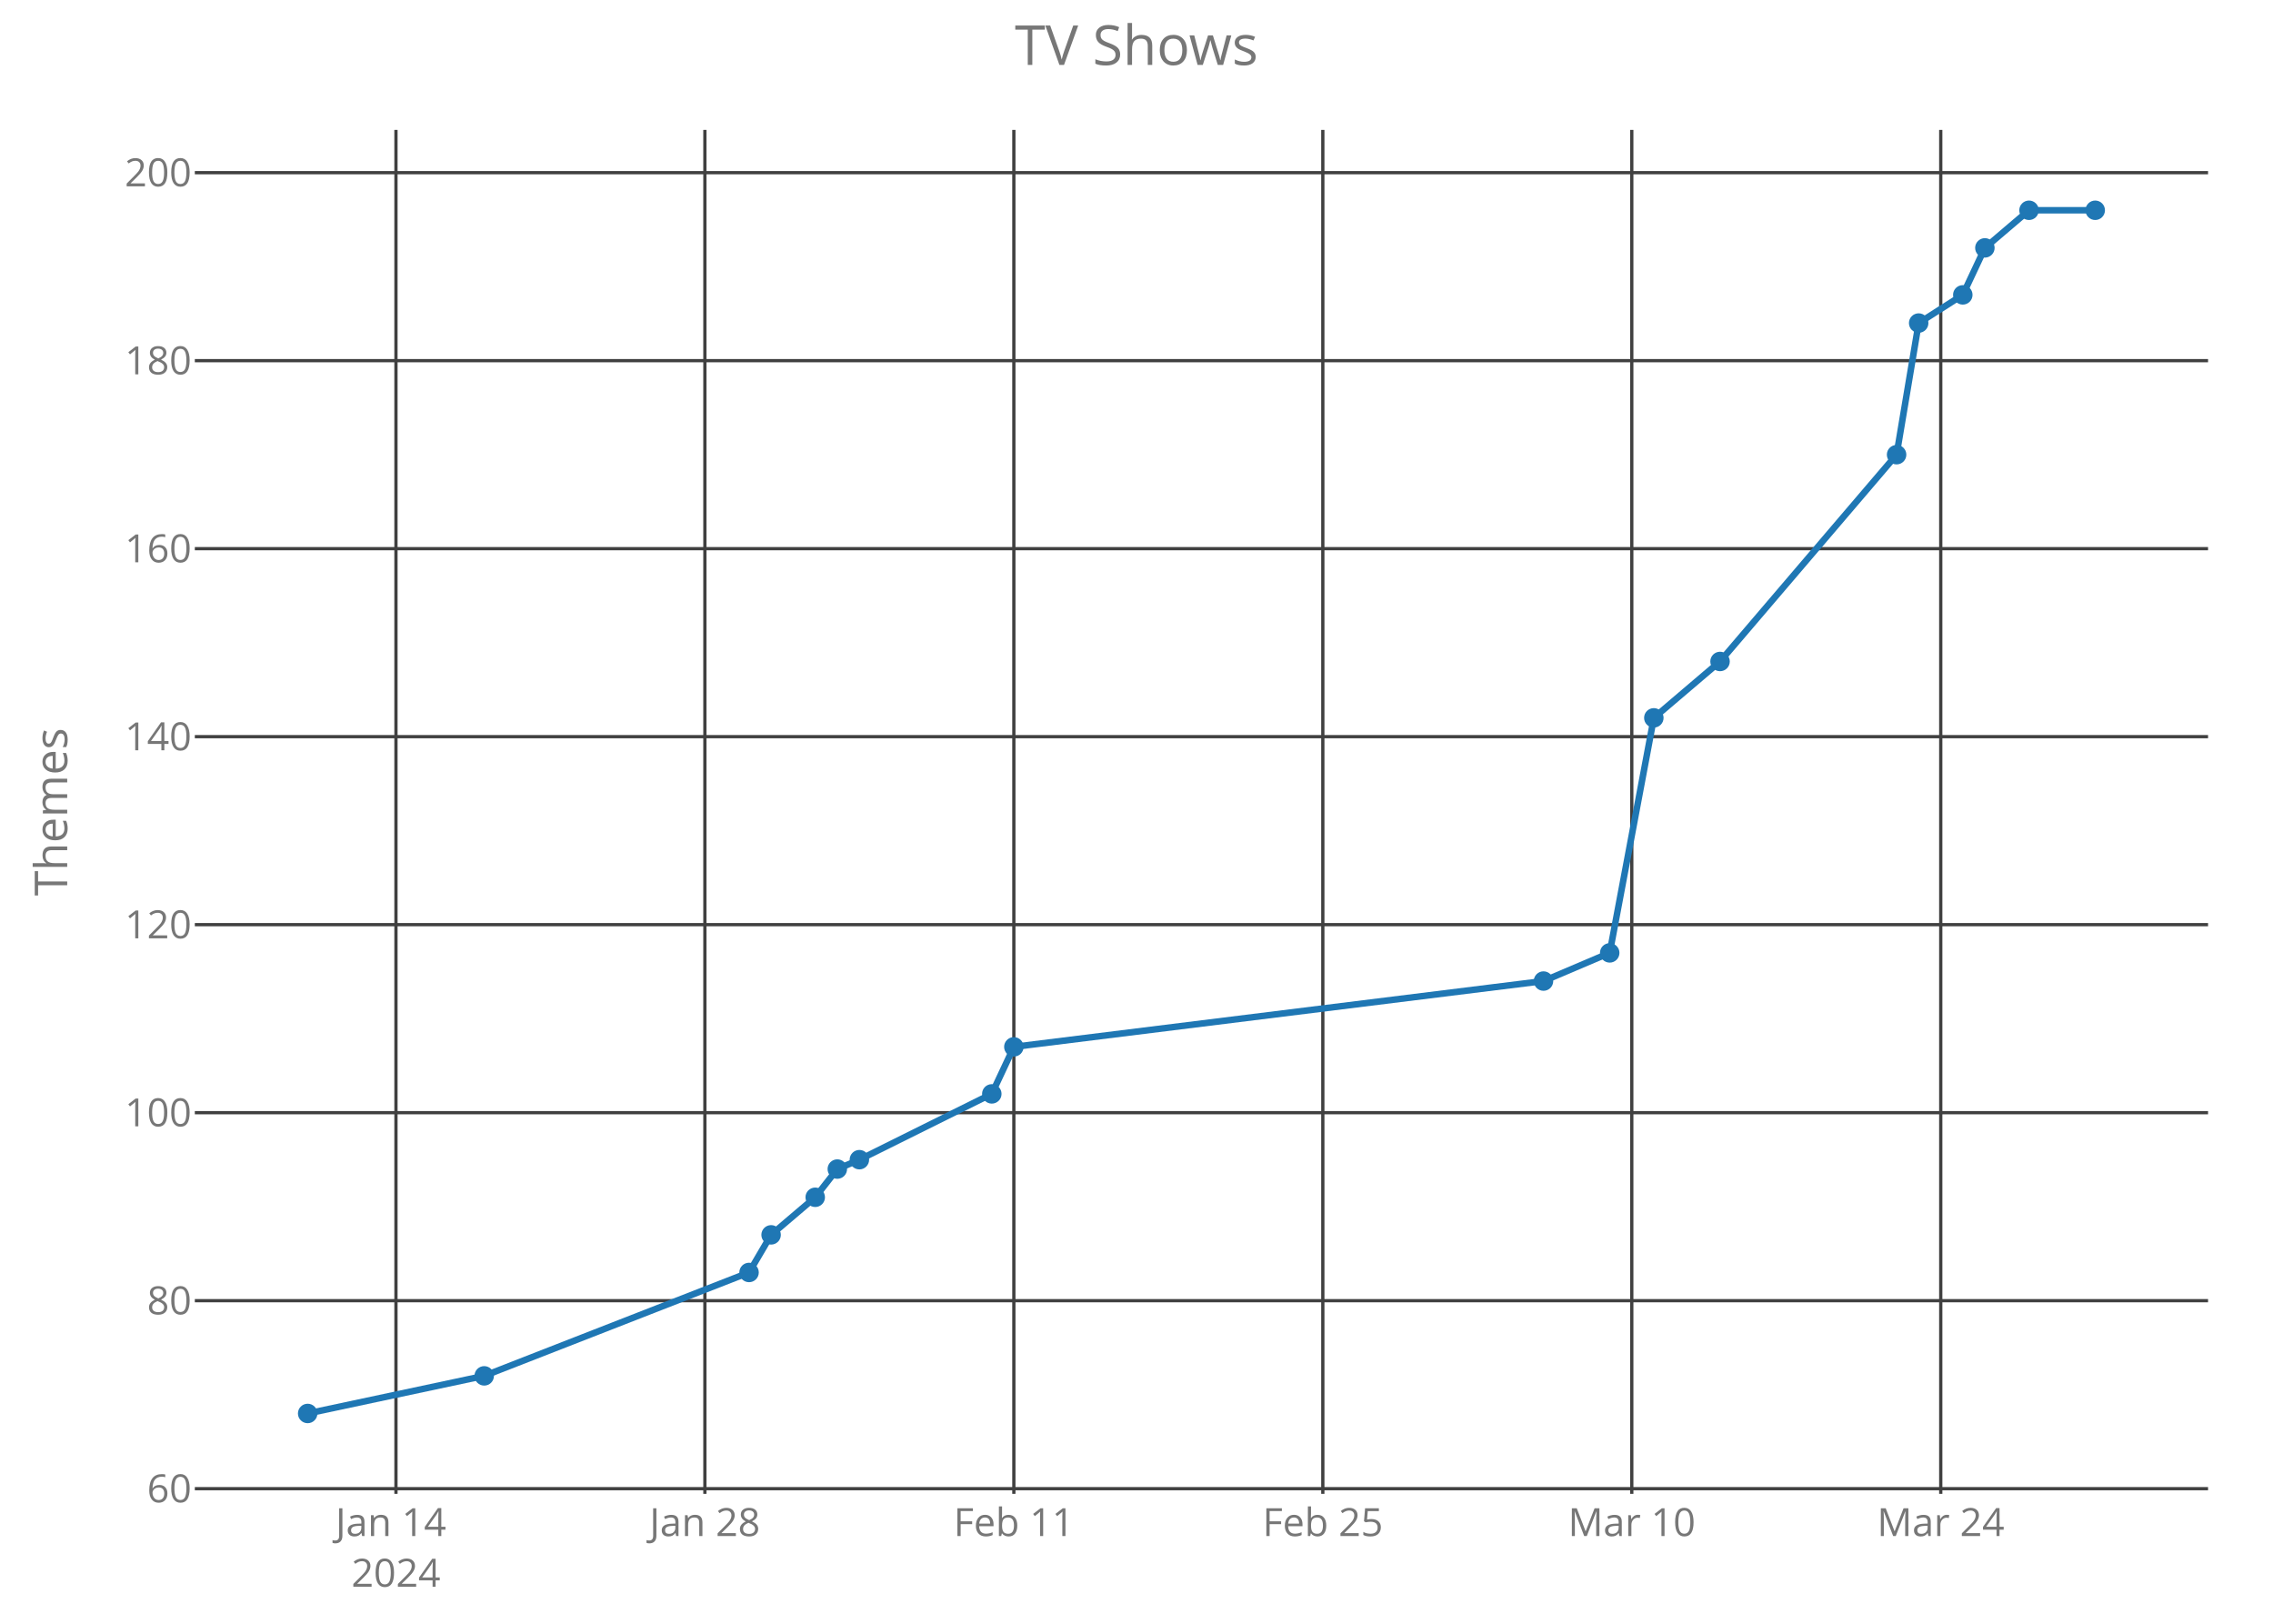
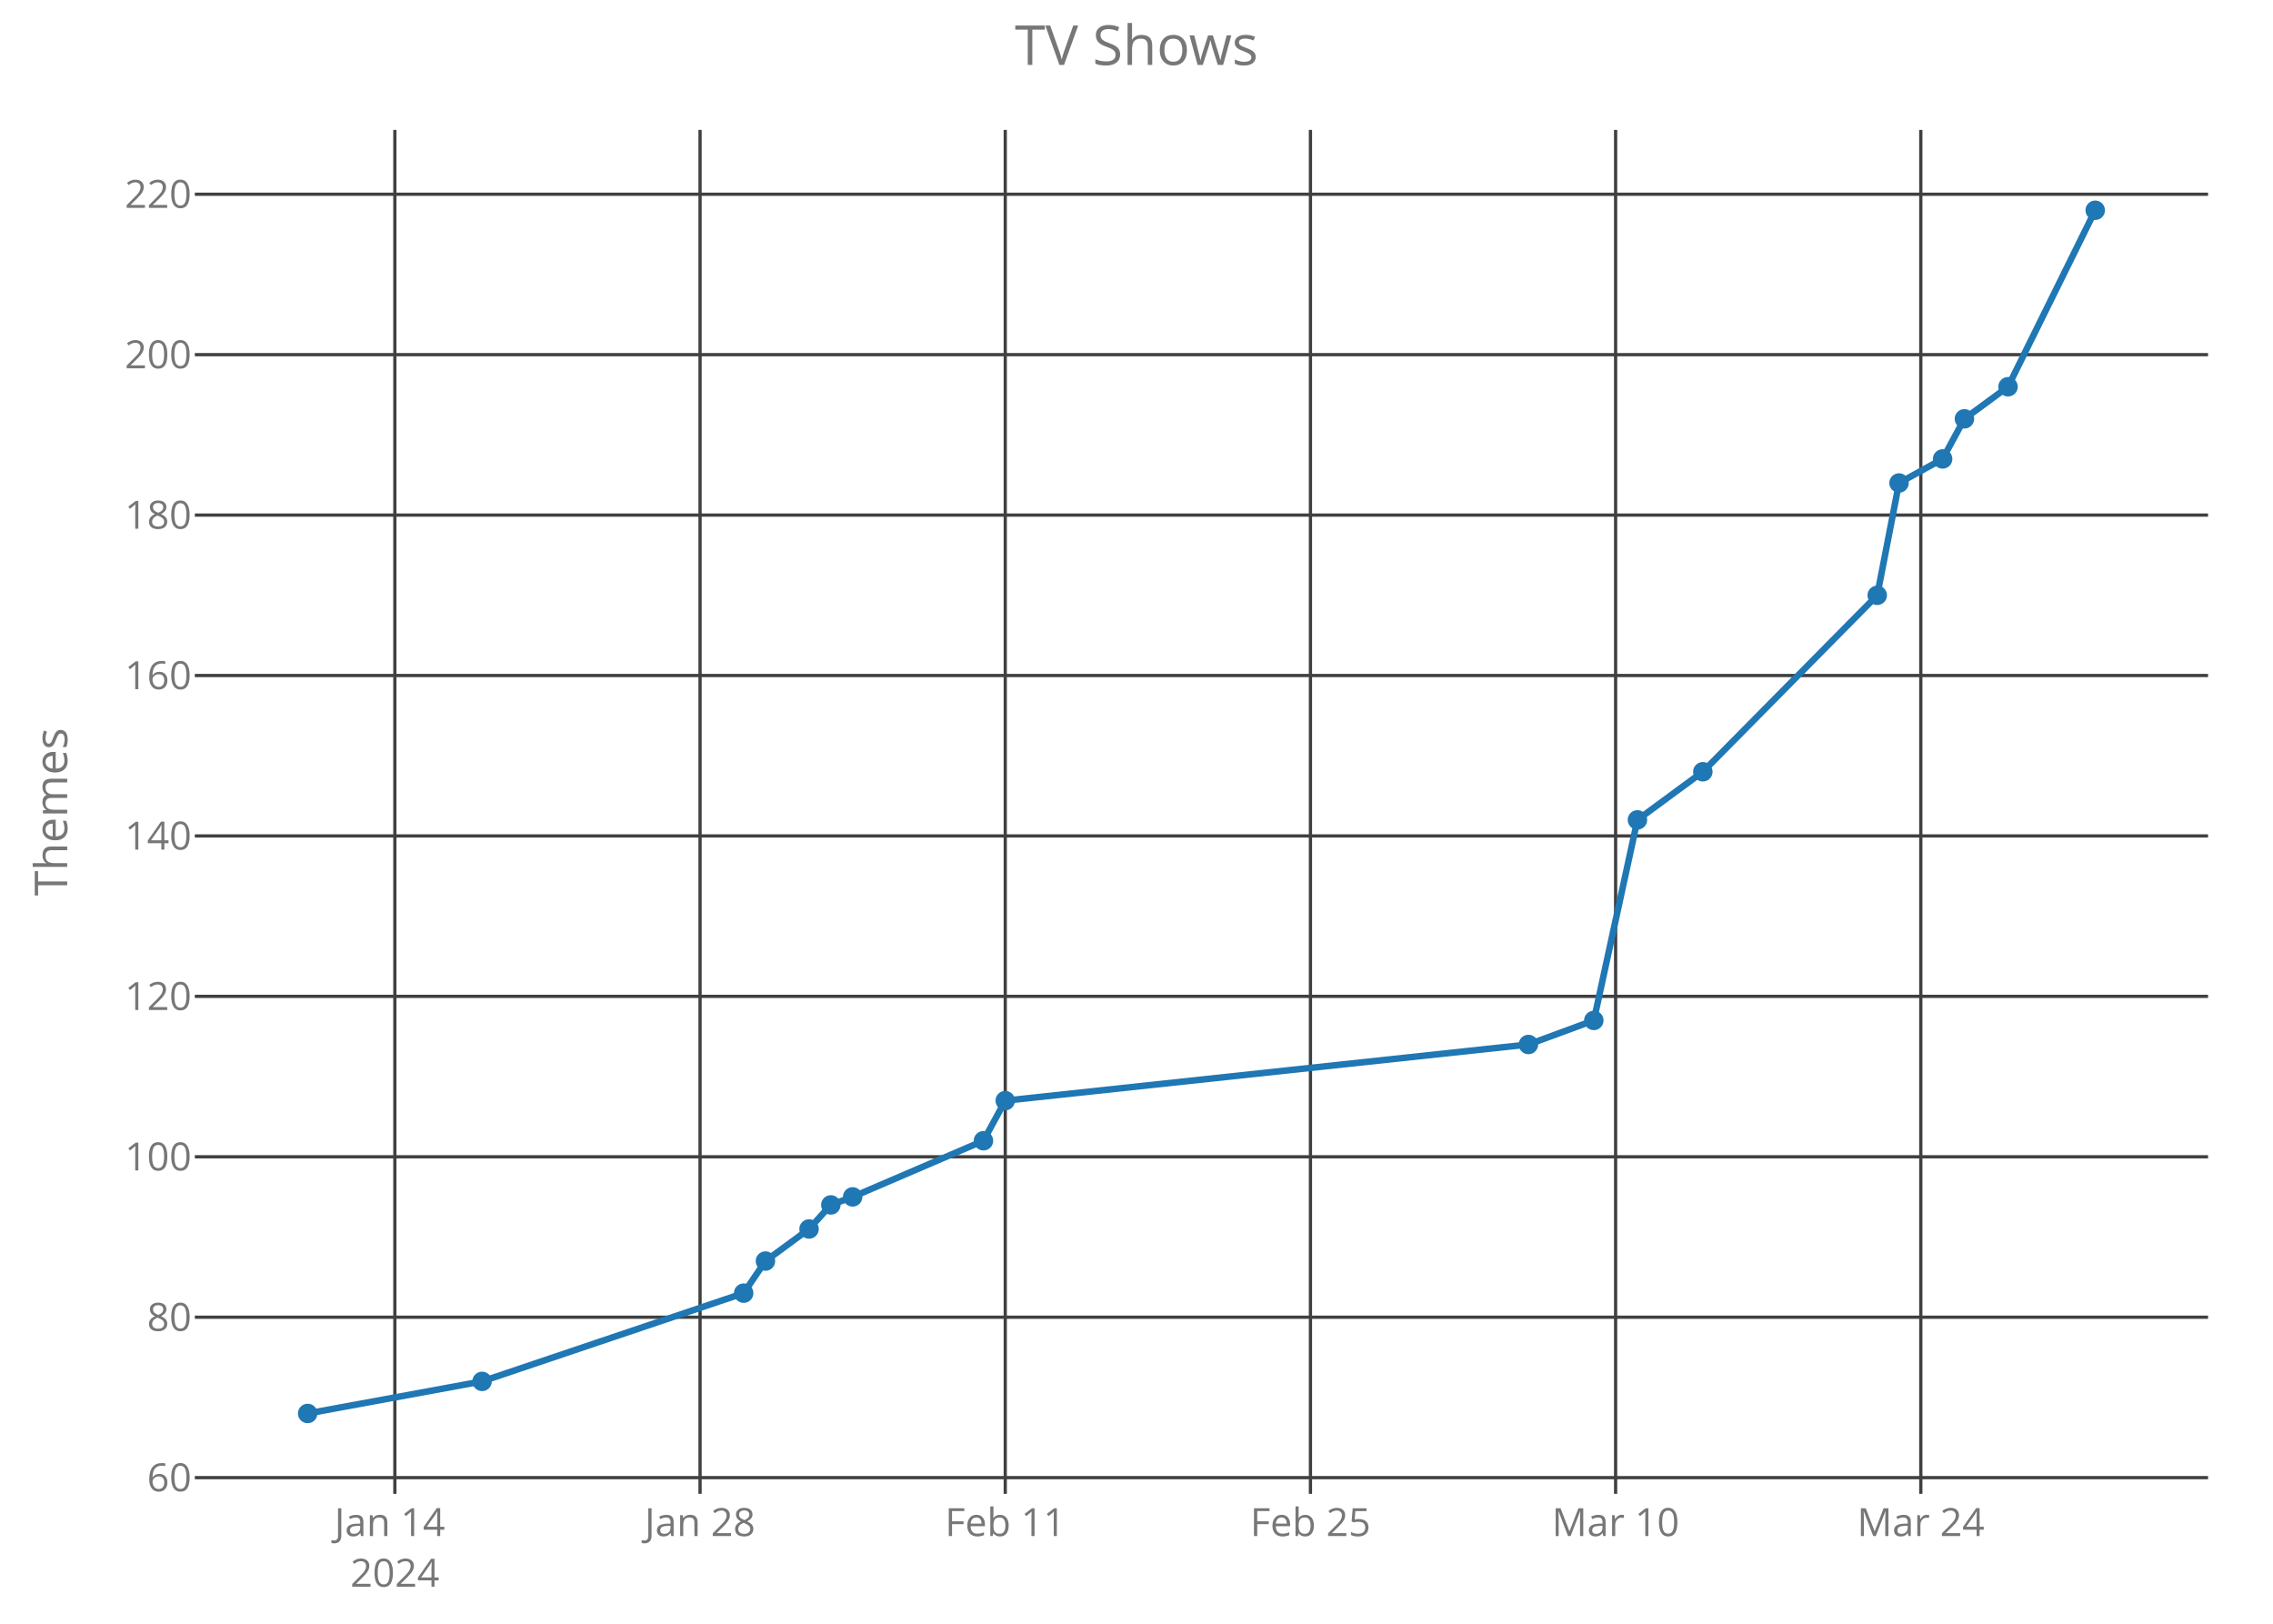
<svg xmlns="http://www.w3.org/2000/svg" class="main-svg" width="700" height="500" style="" viewBox="0 0 700 500">
  <rect x="0" y="0" width="700" height="500" style="fill: rgb(0, 0, 0); fill-opacity: 0;" />
-   <defs id="defs-4e729f">
+   <defs id="defs-9bed65">
    <g class="clips">
-       <clipPath id="clip4e729fxyplot" class="plotclip">
+       <clipPath id="clip9bed65xyplot" class="plotclip">
        <rect width="620" height="420" />
      </clipPath>
-       <clipPath class="axesclip" id="clip4e729fx">
+       <clipPath class="axesclip" id="clip9bed65x">
        <rect x="60" y="0" width="620" height="500" />
      </clipPath>
-       <clipPath class="axesclip" id="clip4e729fy">
+       <clipPath class="axesclip" id="clip9bed65y">
        <rect x="0" y="40" width="700" height="420" />
      </clipPath>
-       <clipPath class="axesclip" id="clip4e729fxy">
+       <clipPath class="axesclip" id="clip9bed65xy">
        <rect x="60" y="40" width="620" height="420" />
      </clipPath>
    </g>
    <g class="gradients" />
  </defs>
  <g class="bglayer">
    <rect class="bg" x="60" y="40" width="620" height="420" style="fill: rgb(0, 0, 0); fill-opacity: 0; stroke-width: 0;" />
  </g>
  <g class="layer-below">
    <g class="imagelayer" />
    <g class="shapelayer" />
  </g>
  <g class="cartesianlayer">
    <g class="subplot xy">
      <g class="layer-subplot">
        <g class="shapelayer" />
        <g class="imagelayer" />
      </g>
      <g class="gridlayer">
        <g class="x">
-           <path class="xgrid crisp" transform="translate(121.94,0)" d="M0,40v420" style="stroke: rgb(64, 64, 64); stroke-opacity: 1; stroke-width: 1px;" />
-           <path class="xgrid crisp" transform="translate(217.08,0)" d="M0,40v420" style="stroke: rgb(64, 64, 64); stroke-opacity: 1; stroke-width: 1px;" />
-           <path class="xgrid crisp" transform="translate(312.23,0)" d="M0,40v420" style="stroke: rgb(64, 64, 64); stroke-opacity: 1; stroke-width: 1px;" />
-           <path class="xgrid crisp" transform="translate(407.38,0)" d="M0,40v420" style="stroke: rgb(64, 64, 64); stroke-opacity: 1; stroke-width: 1px;" />
-           <path class="xgrid crisp" transform="translate(502.53,0)" d="M0,40v420" style="stroke: rgb(64, 64, 64); stroke-opacity: 1; stroke-width: 1px;" />
-           <path class="xgrid crisp" transform="translate(597.68,0)" d="M0,40v420" style="stroke: rgb(64, 64, 64); stroke-opacity: 1; stroke-width: 1px;" />
+           <path class="xgrid crisp" transform="translate(121.6,0)" d="M0,40v420" style="stroke: rgb(64, 64, 64); stroke-opacity: 1; stroke-width: 1px;" />
+           <path class="xgrid crisp" transform="translate(215.59,0)" d="M0,40v420" style="stroke: rgb(64, 64, 64); stroke-opacity: 1; stroke-width: 1px;" />
+           <path class="xgrid crisp" transform="translate(309.58,0)" d="M0,40v420" style="stroke: rgb(64, 64, 64); stroke-opacity: 1; stroke-width: 1px;" />
+           <path class="xgrid crisp" transform="translate(403.57,0)" d="M0,40v420" style="stroke: rgb(64, 64, 64); stroke-opacity: 1; stroke-width: 1px;" />
+           <path class="xgrid crisp" transform="translate(497.55,0)" d="M0,40v420" style="stroke: rgb(64, 64, 64); stroke-opacity: 1; stroke-width: 1px;" />
+           <path class="xgrid crisp" transform="translate(591.54,0)" d="M0,40v420" style="stroke: rgb(64, 64, 64); stroke-opacity: 1; stroke-width: 1px;" />
        </g>
        <g class="y">
-           <path class="ygrid crisp" transform="translate(0,458.41)" d="M60,0h620" style="stroke: rgb(64, 64, 64); stroke-opacity: 1; stroke-width: 1px;" />
-           <path class="ygrid crisp" transform="translate(0,400.52)" d="M60,0h620" style="stroke: rgb(64, 64, 64); stroke-opacity: 1; stroke-width: 1px;" />
-           <path class="ygrid crisp" transform="translate(0,342.63)" d="M60,0h620" style="stroke: rgb(64, 64, 64); stroke-opacity: 1; stroke-width: 1px;" />
-           <path class="ygrid crisp" transform="translate(0,284.73)" d="M60,0h620" style="stroke: rgb(64, 64, 64); stroke-opacity: 1; stroke-width: 1px;" />
-           <path class="ygrid crisp" transform="translate(0,226.84)" d="M60,0h620" style="stroke: rgb(64, 64, 64); stroke-opacity: 1; stroke-width: 1px;" />
-           <path class="ygrid crisp" transform="translate(0,168.95)" d="M60,0h620" style="stroke: rgb(64, 64, 64); stroke-opacity: 1; stroke-width: 1px;" />
-           <path class="ygrid crisp" transform="translate(0,111.06)" d="M60,0h620" style="stroke: rgb(64, 64, 64); stroke-opacity: 1; stroke-width: 1px;" />
-           <path class="ygrid crisp" transform="translate(0,53.17)" d="M60,0h620" style="stroke: rgb(64, 64, 64); stroke-opacity: 1; stroke-width: 1px;" />
+           <path class="ygrid crisp" transform="translate(0,455.01)" d="M60,0h620" style="stroke: rgb(64, 64, 64); stroke-opacity: 1; stroke-width: 1px;" />
+           <path class="ygrid crisp" transform="translate(0,405.61)" d="M60,0h620" style="stroke: rgb(64, 64, 64); stroke-opacity: 1; stroke-width: 1px;" />
+           <path class="ygrid crisp" transform="translate(0,356.21)" d="M60,0h620" style="stroke: rgb(64, 64, 64); stroke-opacity: 1; stroke-width: 1px;" />
+           <path class="ygrid crisp" transform="translate(0,306.81)" d="M60,0h620" style="stroke: rgb(64, 64, 64); stroke-opacity: 1; stroke-width: 1px;" />
+           <path class="ygrid crisp" transform="translate(0,257.41)" d="M60,0h620" style="stroke: rgb(64, 64, 64); stroke-opacity: 1; stroke-width: 1px;" />
+           <path class="ygrid crisp" transform="translate(0,208.01)" d="M60,0h620" style="stroke: rgb(64, 64, 64); stroke-opacity: 1; stroke-width: 1px;" />
+           <path class="ygrid crisp" transform="translate(0,158.61)" d="M60,0h620" style="stroke: rgb(64, 64, 64); stroke-opacity: 1; stroke-width: 1px;" />
+           <path class="ygrid crisp" transform="translate(0,109.21)" d="M60,0h620" style="stroke: rgb(64, 64, 64); stroke-opacity: 1; stroke-width: 1px;" />
+           <path class="ygrid crisp" transform="translate(0,59.81)" d="M60,0h620" style="stroke: rgb(64, 64, 64); stroke-opacity: 1; stroke-width: 1px;" />
        </g>
      </g>
      <g class="zerolinelayer" />
      <path class="xlines-below crisp" d="M0,0" style="fill: none;" />
      <path class="ylines-below crisp" d="M0,0" style="fill: none;" />
      <g class="overlines-below" />
      <g class="xaxislayer-below">
        <g class="xtick">
-           <text text-anchor="middle" x="0" y="473" transform="translate(121.94,0)" style="font-family: 'Open Sans'; font-size: 12px; fill: rgb(119, 119, 119); fill-opacity: 1; white-space: pre;">
+           <text text-anchor="middle" x="0" y="473" transform="translate(121.6,0)" style="font-family: 'Open Sans'; font-size: 12px; fill: rgb(119, 119, 119); fill-opacity: 1; white-space: pre;">
            <tspan class="line" dy="0em" x="0" y="473">Jan 14</tspan>
            <tspan class="line" dy="1.3em" x="0" y="473">2024</tspan>
          </text>
        </g>
        <g class="xtick">
-           <text text-anchor="middle" x="0" y="473" transform="translate(217.08,0)" style="font-family: 'Open Sans'; font-size: 12px; fill: rgb(119, 119, 119); fill-opacity: 1; white-space: pre;">Jan 28</text>
+           <text text-anchor="middle" x="0" y="473" transform="translate(215.59,0)" style="font-family: 'Open Sans'; font-size: 12px; fill: rgb(119, 119, 119); fill-opacity: 1; white-space: pre;">Jan 28</text>
        </g>
        <g class="xtick">
-           <text text-anchor="middle" x="0" y="473" transform="translate(312.23,0)" style="font-family: 'Open Sans'; font-size: 12px; fill: rgb(119, 119, 119); fill-opacity: 1; white-space: pre;">Feb 11</text>
+           <text text-anchor="middle" x="0" y="473" transform="translate(309.58,0)" style="font-family: 'Open Sans'; font-size: 12px; fill: rgb(119, 119, 119); fill-opacity: 1; white-space: pre;">Feb 11</text>
        </g>
        <g class="xtick">
-           <text text-anchor="middle" x="0" y="473" transform="translate(407.38,0)" style="font-family: 'Open Sans'; font-size: 12px; fill: rgb(119, 119, 119); fill-opacity: 1; white-space: pre;">Feb 25</text>
+           <text text-anchor="middle" x="0" y="473" transform="translate(403.57,0)" style="font-family: 'Open Sans'; font-size: 12px; fill: rgb(119, 119, 119); fill-opacity: 1; white-space: pre;">Feb 25</text>
        </g>
        <g class="xtick">
-           <text text-anchor="middle" x="0" y="473" transform="translate(502.53,0)" style="font-family: 'Open Sans'; font-size: 12px; fill: rgb(119, 119, 119); fill-opacity: 1; white-space: pre;">Mar 10</text>
+           <text text-anchor="middle" x="0" y="473" transform="translate(497.55,0)" style="font-family: 'Open Sans'; font-size: 12px; fill: rgb(119, 119, 119); fill-opacity: 1; white-space: pre;">Mar 10</text>
        </g>
        <g class="xtick">
-           <text text-anchor="middle" x="0" y="473" transform="translate(597.68,0)" style="font-family: 'Open Sans'; font-size: 12px; fill: rgb(119, 119, 119); fill-opacity: 1; white-space: pre;">Mar 24</text>
+           <text text-anchor="middle" x="0" y="473" transform="translate(591.54,0)" style="font-family: 'Open Sans'; font-size: 12px; fill: rgb(119, 119, 119); fill-opacity: 1; white-space: pre;">Mar 24</text>
        </g>
      </g>
      <g class="yaxislayer-below">
        <g class="ytick">
-           <text text-anchor="end" x="59" y="4.2" transform="translate(0,458.41)" style="font-family: 'Open Sans'; font-size: 12px; fill: rgb(119, 119, 119); fill-opacity: 1; white-space: pre;">60</text>
+           <text text-anchor="end" x="59" y="4.2" transform="translate(0,455.01)" style="font-family: 'Open Sans'; font-size: 12px; fill: rgb(119, 119, 119); fill-opacity: 1; white-space: pre;">60</text>
        </g>
        <g class="ytick">
-           <text text-anchor="end" x="59" y="4.2" transform="translate(0,400.52)" style="font-family: 'Open Sans'; font-size: 12px; fill: rgb(119, 119, 119); fill-opacity: 1; white-space: pre;">80</text>
+           <text text-anchor="end" x="59" y="4.2" transform="translate(0,405.61)" style="font-family: 'Open Sans'; font-size: 12px; fill: rgb(119, 119, 119); fill-opacity: 1; white-space: pre;">80</text>
        </g>
        <g class="ytick">
-           <text text-anchor="end" x="59" y="4.2" transform="translate(0,342.63)" style="font-family: 'Open Sans'; font-size: 12px; fill: rgb(119, 119, 119); fill-opacity: 1; white-space: pre;">100</text>
+           <text text-anchor="end" x="59" y="4.2" transform="translate(0,356.21)" style="font-family: 'Open Sans'; font-size: 12px; fill: rgb(119, 119, 119); fill-opacity: 1; white-space: pre;">100</text>
        </g>
        <g class="ytick">
-           <text text-anchor="end" x="59" y="4.2" transform="translate(0,284.73)" style="font-family: 'Open Sans'; font-size: 12px; fill: rgb(119, 119, 119); fill-opacity: 1; white-space: pre;">120</text>
+           <text text-anchor="end" x="59" y="4.2" transform="translate(0,306.81)" style="font-family: 'Open Sans'; font-size: 12px; fill: rgb(119, 119, 119); fill-opacity: 1; white-space: pre;">120</text>
        </g>
        <g class="ytick">
-           <text text-anchor="end" x="59" y="4.2" transform="translate(0,226.84)" style="font-family: 'Open Sans'; font-size: 12px; fill: rgb(119, 119, 119); fill-opacity: 1; white-space: pre;">140</text>
+           <text text-anchor="end" x="59" y="4.2" transform="translate(0,257.41)" style="font-family: 'Open Sans'; font-size: 12px; fill: rgb(119, 119, 119); fill-opacity: 1; white-space: pre;">140</text>
        </g>
        <g class="ytick">
-           <text text-anchor="end" x="59" y="4.2" transform="translate(0,168.95)" style="font-family: 'Open Sans'; font-size: 12px; fill: rgb(119, 119, 119); fill-opacity: 1; white-space: pre;">160</text>
+           <text text-anchor="end" x="59" y="4.2" transform="translate(0,208.01)" style="font-family: 'Open Sans'; font-size: 12px; fill: rgb(119, 119, 119); fill-opacity: 1; white-space: pre;">160</text>
        </g>
        <g class="ytick">
-           <text text-anchor="end" x="59" y="4.2" transform="translate(0,111.06)" style="font-family: 'Open Sans'; font-size: 12px; fill: rgb(119, 119, 119); fill-opacity: 1; white-space: pre;">180</text>
+           <text text-anchor="end" x="59" y="4.2" transform="translate(0,158.61)" style="font-family: 'Open Sans'; font-size: 12px; fill: rgb(119, 119, 119); fill-opacity: 1; white-space: pre;">180</text>
        </g>
        <g class="ytick">
-           <text text-anchor="end" x="59" y="4.2" transform="translate(0,53.17)" style="font-family: 'Open Sans'; font-size: 12px; fill: rgb(119, 119, 119); fill-opacity: 1; white-space: pre;">200</text>
+           <text text-anchor="end" x="59" y="4.2" transform="translate(0,109.21)" style="font-family: 'Open Sans'; font-size: 12px; fill: rgb(119, 119, 119); fill-opacity: 1; white-space: pre;">200</text>
+         </g>
+         <g class="ytick">
+           <text text-anchor="end" x="59" y="4.2" transform="translate(0,59.81)" style="font-family: 'Open Sans'; font-size: 12px; fill: rgb(119, 119, 119); fill-opacity: 1; white-space: pre;">220</text>
        </g>
      </g>
      <g class="overaxes-below" />
-       <g class="plot" transform="translate(60,40)" clip-path="url('#clip4e729fxyplot')">
+       <g class="plot" transform="translate(60,40)" clip-path="url('#clip9bed65xyplot')">
        <g class="scatterlayer mlayer">
-           <g class="trace scatter traceeaa095" style="stroke-miterlimit: 2; opacity: 1;">
+           <g class="trace scatter traceb3ba07" style="stroke-miterlimit: 2; opacity: 1;">
            <g class="fills" />
            <g class="errorbars" />
            <g class="lines">
-               <path class="js-line" d="M34.75,395.25L89.12,383.67L170.68,351.83L177.47,340.25L191.06,328.68L197.86,319.99L204.66,317.1L245.44,296.84L252.23,282.36L415.34,262.1L435.73,253.42L449.32,181.05L469.71,163.69L524.08,100.01L530.88,59.48L544.47,50.8L551.27,36.33L564.86,24.75L585.25,24.75" style="vector-effect: non-scaling-stroke; fill: none; stroke: rgb(31, 119, 180); stroke-opacity: 1; stroke-width: 2px; opacity: 1;" />
+               <path class="js-line" d="M34.75,395.25L88.46,385.37L169.02,358.2L175.73,348.32L189.16,338.44L195.87,331.03L202.59,328.56L242.87,311.27L249.58,298.92L410.7,281.63L430.84,274.22L444.27,212.47L464.41,197.65L518.12,143.31L524.83,108.73L538.26,101.32L544.97,88.97L558.4,79.09L585.25,24.75" style="vector-effect: non-scaling-stroke; fill: none; stroke: rgb(31, 119, 180); stroke-opacity: 1; stroke-width: 2px; opacity: 1;" />
            </g>
            <g class="points">
              <path class="point" transform="translate(34.75,395.25)" d="M3,0A3,3 0 1,1 0,-3A3,3 0 0,1 3,0Z" style="opacity: 1; stroke-width: 0px; fill: rgb(31, 119, 180); fill-opacity: 1;" />
-               <path class="point" transform="translate(89.12,383.67)" d="M3,0A3,3 0 1,1 0,-3A3,3 0 0,1 3,0Z" style="opacity: 1; stroke-width: 0px; fill: rgb(31, 119, 180); fill-opacity: 1;" />
-               <path class="point" transform="translate(170.68,351.83)" d="M3,0A3,3 0 1,1 0,-3A3,3 0 0,1 3,0Z" style="opacity: 1; stroke-width: 0px; fill: rgb(31, 119, 180); fill-opacity: 1;" />
-               <path class="point" transform="translate(177.47,340.25)" d="M3,0A3,3 0 1,1 0,-3A3,3 0 0,1 3,0Z" style="opacity: 1; stroke-width: 0px; fill: rgb(31, 119, 180); fill-opacity: 1;" />
-               <path class="point" transform="translate(191.06,328.68)" d="M3,0A3,3 0 1,1 0,-3A3,3 0 0,1 3,0Z" style="opacity: 1; stroke-width: 0px; fill: rgb(31, 119, 180); fill-opacity: 1;" />
-               <path class="point" transform="translate(197.86,319.99)" d="M3,0A3,3 0 1,1 0,-3A3,3 0 0,1 3,0Z" style="opacity: 1; stroke-width: 0px; fill: rgb(31, 119, 180); fill-opacity: 1;" />
-               <path class="point" transform="translate(204.66,317.1)" d="M3,0A3,3 0 1,1 0,-3A3,3 0 0,1 3,0Z" style="opacity: 1; stroke-width: 0px; fill: rgb(31, 119, 180); fill-opacity: 1;" />
-               <path class="point" transform="translate(245.44,296.84)" d="M3,0A3,3 0 1,1 0,-3A3,3 0 0,1 3,0Z" style="opacity: 1; stroke-width: 0px; fill: rgb(31, 119, 180); fill-opacity: 1;" />
-               <path class="point" transform="translate(252.23,282.36)" d="M3,0A3,3 0 1,1 0,-3A3,3 0 0,1 3,0Z" style="opacity: 1; stroke-width: 0px; fill: rgb(31, 119, 180); fill-opacity: 1;" />
-               <path class="point" transform="translate(415.34,262.1)" d="M3,0A3,3 0 1,1 0,-3A3,3 0 0,1 3,0Z" style="opacity: 1; stroke-width: 0px; fill: rgb(31, 119, 180); fill-opacity: 1;" />
-               <path class="point" transform="translate(435.73,253.42)" d="M3,0A3,3 0 1,1 0,-3A3,3 0 0,1 3,0Z" style="opacity: 1; stroke-width: 0px; fill: rgb(31, 119, 180); fill-opacity: 1;" />
-               <path class="point" transform="translate(449.32,181.05)" d="M3,0A3,3 0 1,1 0,-3A3,3 0 0,1 3,0Z" style="opacity: 1; stroke-width: 0px; fill: rgb(31, 119, 180); fill-opacity: 1;" />
-               <path class="point" transform="translate(469.71,163.69)" d="M3,0A3,3 0 1,1 0,-3A3,3 0 0,1 3,0Z" style="opacity: 1; stroke-width: 0px; fill: rgb(31, 119, 180); fill-opacity: 1;" />
-               <path class="point" transform="translate(524.08,100.01)" d="M3,0A3,3 0 1,1 0,-3A3,3 0 0,1 3,0Z" style="opacity: 1; stroke-width: 0px; fill: rgb(31, 119, 180); fill-opacity: 1;" />
-               <path class="point" transform="translate(530.88,59.48)" d="M3,0A3,3 0 1,1 0,-3A3,3 0 0,1 3,0Z" style="opacity: 1; stroke-width: 0px; fill: rgb(31, 119, 180); fill-opacity: 1;" />
-               <path class="point" transform="translate(544.47,50.8)" d="M3,0A3,3 0 1,1 0,-3A3,3 0 0,1 3,0Z" style="opacity: 1; stroke-width: 0px; fill: rgb(31, 119, 180); fill-opacity: 1;" />
-               <path class="point" transform="translate(551.27,36.33)" d="M3,0A3,3 0 1,1 0,-3A3,3 0 0,1 3,0Z" style="opacity: 1; stroke-width: 0px; fill: rgb(31, 119, 180); fill-opacity: 1;" />
-               <path class="point" transform="translate(564.86,24.75)" d="M3,0A3,3 0 1,1 0,-3A3,3 0 0,1 3,0Z" style="opacity: 1; stroke-width: 0px; fill: rgb(31, 119, 180); fill-opacity: 1;" />
+               <path class="point" transform="translate(88.46,385.37)" d="M3,0A3,3 0 1,1 0,-3A3,3 0 0,1 3,0Z" style="opacity: 1; stroke-width: 0px; fill: rgb(31, 119, 180); fill-opacity: 1;" />
+               <path class="point" transform="translate(169.02,358.2)" d="M3,0A3,3 0 1,1 0,-3A3,3 0 0,1 3,0Z" style="opacity: 1; stroke-width: 0px; fill: rgb(31, 119, 180); fill-opacity: 1;" />
+               <path class="point" transform="translate(175.73,348.32)" d="M3,0A3,3 0 1,1 0,-3A3,3 0 0,1 3,0Z" style="opacity: 1; stroke-width: 0px; fill: rgb(31, 119, 180); fill-opacity: 1;" />
+               <path class="point" transform="translate(189.16,338.44)" d="M3,0A3,3 0 1,1 0,-3A3,3 0 0,1 3,0Z" style="opacity: 1; stroke-width: 0px; fill: rgb(31, 119, 180); fill-opacity: 1;" />
+               <path class="point" transform="translate(195.87,331.03)" d="M3,0A3,3 0 1,1 0,-3A3,3 0 0,1 3,0Z" style="opacity: 1; stroke-width: 0px; fill: rgb(31, 119, 180); fill-opacity: 1;" />
+               <path class="point" transform="translate(202.59,328.56)" d="M3,0A3,3 0 1,1 0,-3A3,3 0 0,1 3,0Z" style="opacity: 1; stroke-width: 0px; fill: rgb(31, 119, 180); fill-opacity: 1;" />
+               <path class="point" transform="translate(242.87,311.27)" d="M3,0A3,3 0 1,1 0,-3A3,3 0 0,1 3,0Z" style="opacity: 1; stroke-width: 0px; fill: rgb(31, 119, 180); fill-opacity: 1;" />
+               <path class="point" transform="translate(249.58,298.92)" d="M3,0A3,3 0 1,1 0,-3A3,3 0 0,1 3,0Z" style="opacity: 1; stroke-width: 0px; fill: rgb(31, 119, 180); fill-opacity: 1;" />
+               <path class="point" transform="translate(410.7,281.63)" d="M3,0A3,3 0 1,1 0,-3A3,3 0 0,1 3,0Z" style="opacity: 1; stroke-width: 0px; fill: rgb(31, 119, 180); fill-opacity: 1;" />
+               <path class="point" transform="translate(430.84,274.22)" d="M3,0A3,3 0 1,1 0,-3A3,3 0 0,1 3,0Z" style="opacity: 1; stroke-width: 0px; fill: rgb(31, 119, 180); fill-opacity: 1;" />
+               <path class="point" transform="translate(444.27,212.47)" d="M3,0A3,3 0 1,1 0,-3A3,3 0 0,1 3,0Z" style="opacity: 1; stroke-width: 0px; fill: rgb(31, 119, 180); fill-opacity: 1;" />
+               <path class="point" transform="translate(464.41,197.65)" d="M3,0A3,3 0 1,1 0,-3A3,3 0 0,1 3,0Z" style="opacity: 1; stroke-width: 0px; fill: rgb(31, 119, 180); fill-opacity: 1;" />
+               <path class="point" transform="translate(518.12,143.31)" d="M3,0A3,3 0 1,1 0,-3A3,3 0 0,1 3,0Z" style="opacity: 1; stroke-width: 0px; fill: rgb(31, 119, 180); fill-opacity: 1;" />
+               <path class="point" transform="translate(524.83,108.73)" d="M3,0A3,3 0 1,1 0,-3A3,3 0 0,1 3,0Z" style="opacity: 1; stroke-width: 0px; fill: rgb(31, 119, 180); fill-opacity: 1;" />
+               <path class="point" transform="translate(538.26,101.32)" d="M3,0A3,3 0 1,1 0,-3A3,3 0 0,1 3,0Z" style="opacity: 1; stroke-width: 0px; fill: rgb(31, 119, 180); fill-opacity: 1;" />
+               <path class="point" transform="translate(544.97,88.97)" d="M3,0A3,3 0 1,1 0,-3A3,3 0 0,1 3,0Z" style="opacity: 1; stroke-width: 0px; fill: rgb(31, 119, 180); fill-opacity: 1;" />
+               <path class="point" transform="translate(558.4,79.09)" d="M3,0A3,3 0 1,1 0,-3A3,3 0 0,1 3,0Z" style="opacity: 1; stroke-width: 0px; fill: rgb(31, 119, 180); fill-opacity: 1;" />
              <path class="point" transform="translate(585.25,24.75)" d="M3,0A3,3 0 1,1 0,-3A3,3 0 0,1 3,0Z" style="opacity: 1; stroke-width: 0px; fill: rgb(31, 119, 180); fill-opacity: 1;" />
            </g>
            <g class="text" />
          </g>
        </g>
      </g>
      <g class="overplot" />
      <path class="xlines-above" />
      <path class="ylines-above" />
      <g class="overlines-above" />
      <g class="xaxislayer-above" />
      <g class="yaxislayer-above" />
      <g class="overaxes-above" />
    </g>
  </g>
  <g class="polarlayer" />
  <g class="ternarylayer" />
  <g class="geolayer" />
  <g class="funnelarealayer" />
  <g class="pielayer" />
  <g class="treemaplayer" />
  <g class="sunburstlayer" />
  <g class="glimages" />
-   <defs id="topdefs-4e729f">
+   <defs id="topdefs-9bed65">
    <g class="clips" />
  </defs>
  <g class="layer-above">
    <g class="imagelayer" />
    <g class="shapelayer" />
  </g>
  <g class="infolayer">
    <g class="g-gtitle">
      <text class="gtitle" x="350" y="20" text-anchor="middle" dy="0em" style="font-family: 'Open Sans'; font-size: 17px; fill: rgb(119, 119, 119); opacity: 1; font-weight: normal; white-space: pre;">TV Shows</text>
    </g>
    <g class="g-xtitle" />
    <g class="g-ytitle">
      <text class="ytitle" transform="rotate(-90,20.7,250)" x="20.7" y="250" text-anchor="middle" style="font-family: 'Open Sans'; font-size: 14px; fill: rgb(119, 119, 119); opacity: 1; font-weight: normal; white-space: pre;">Themes</text>
    </g>
  </g>
</svg>
